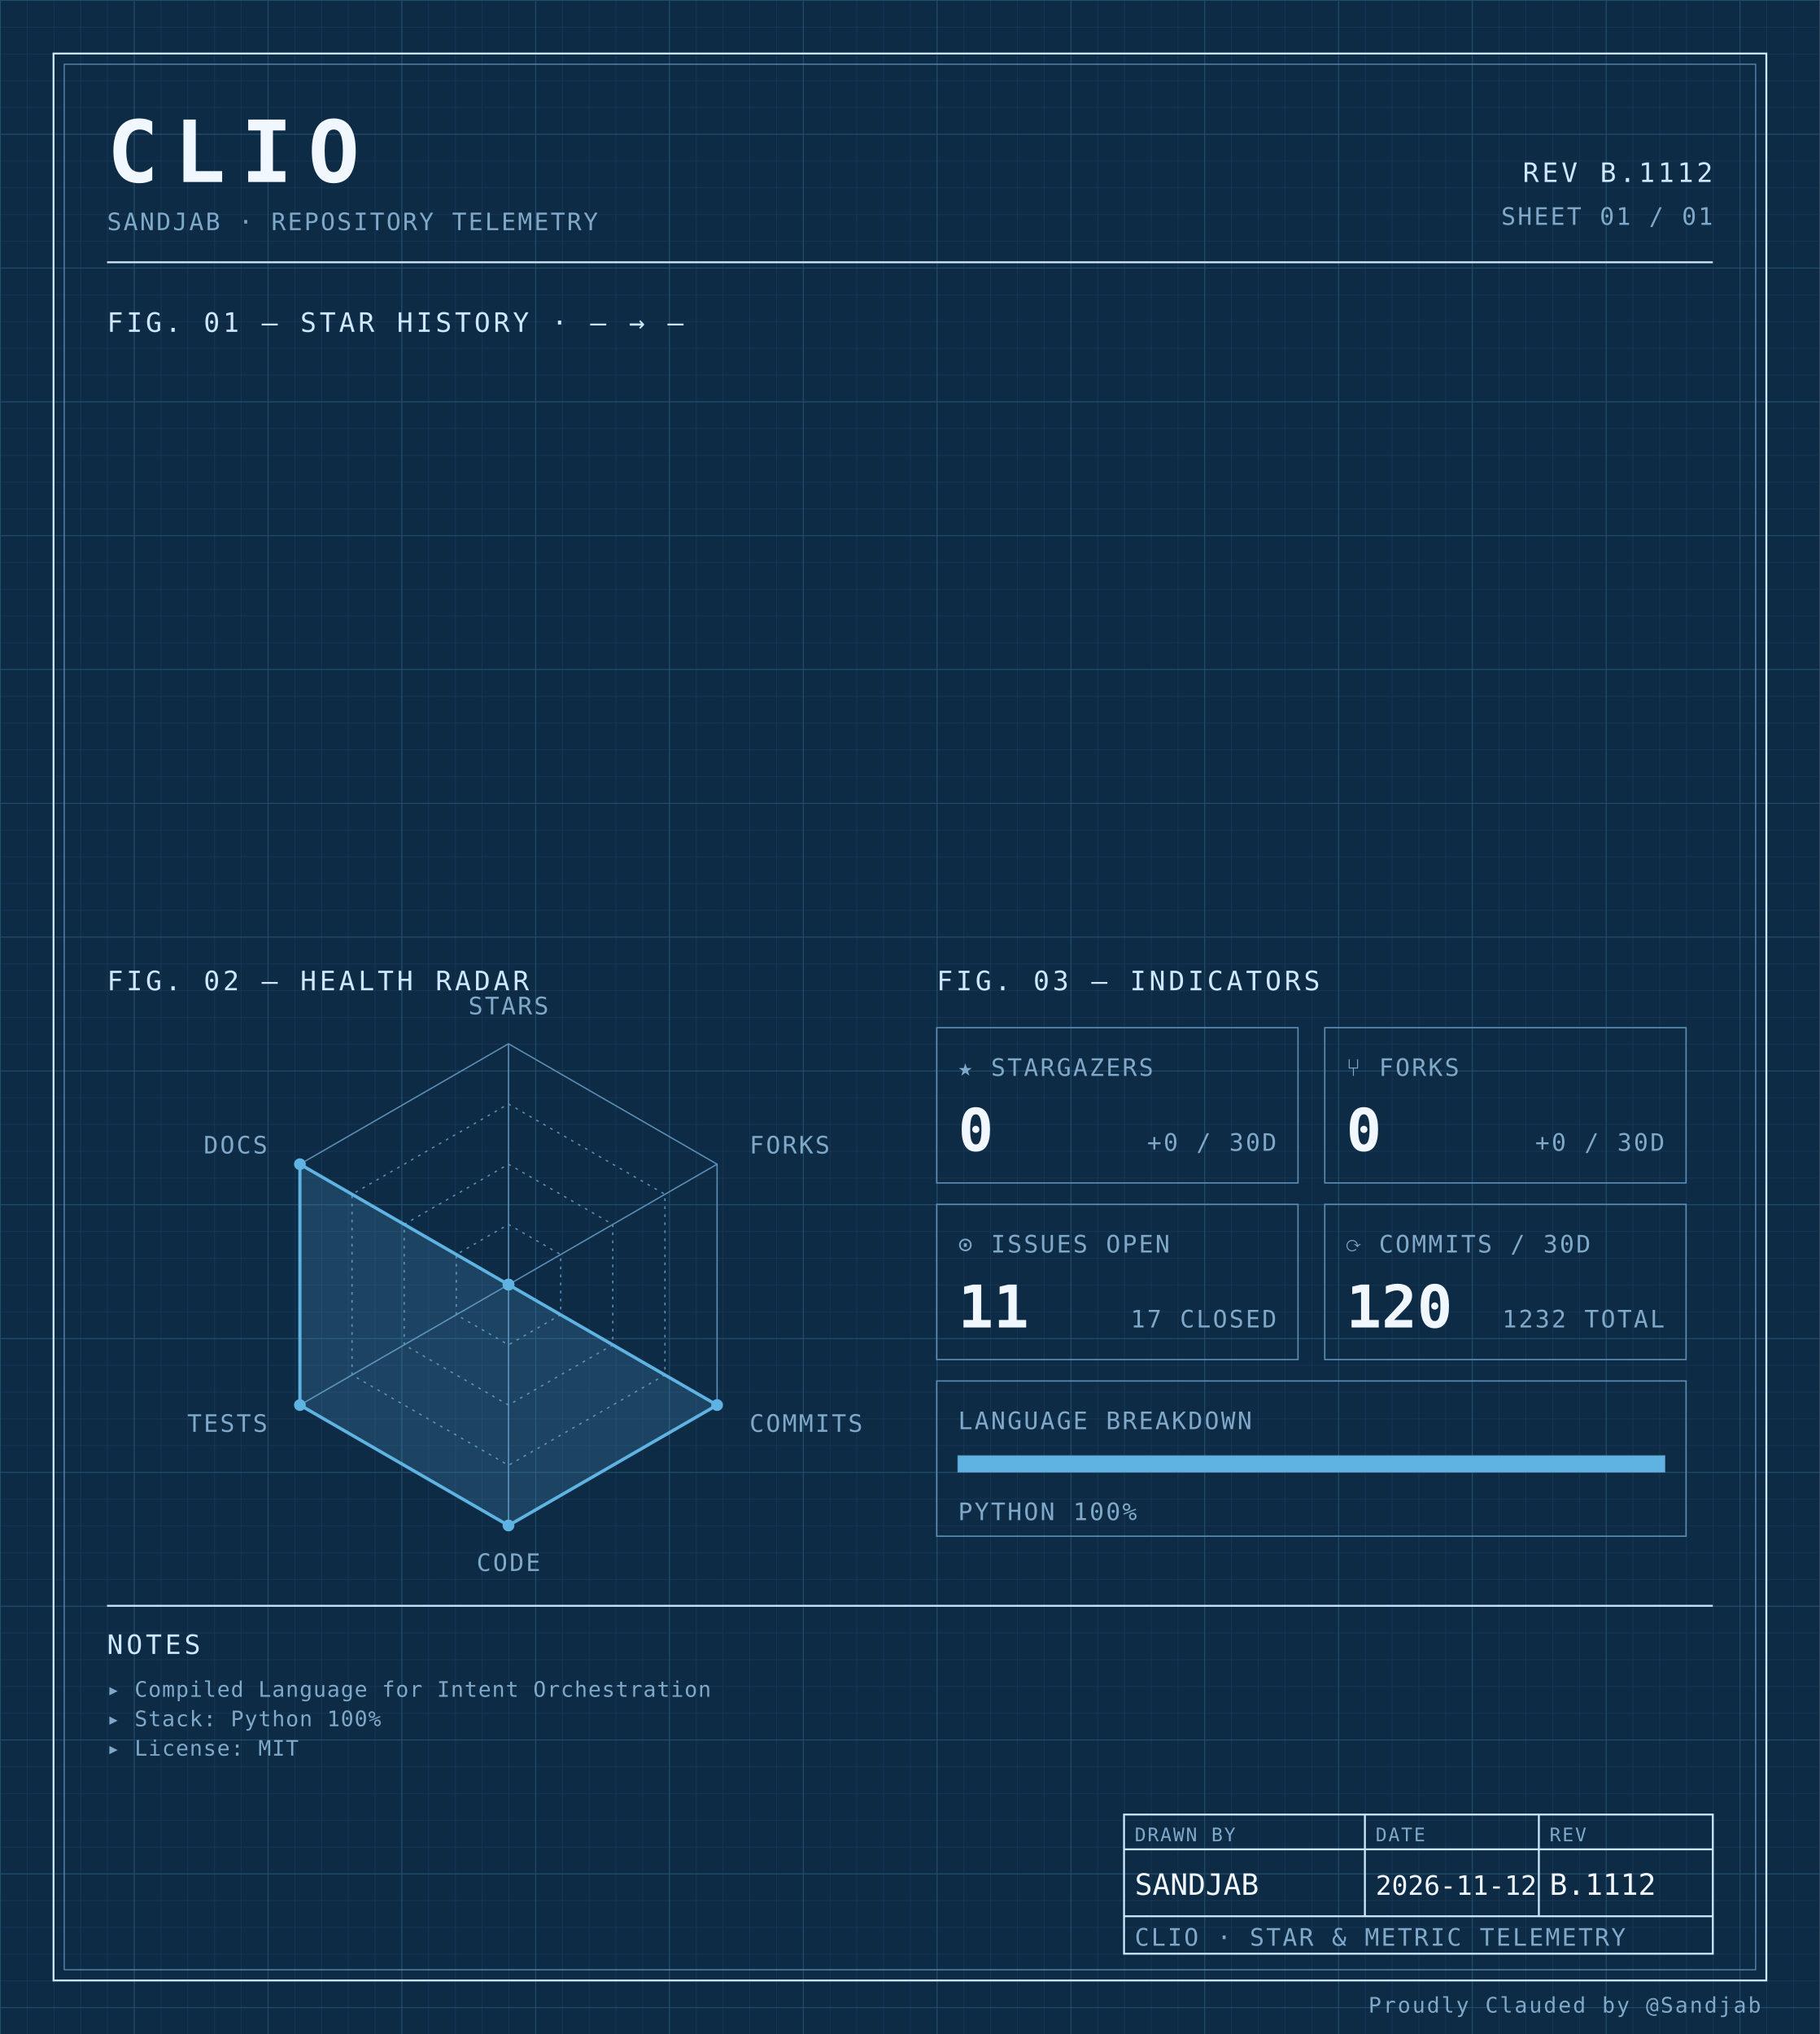
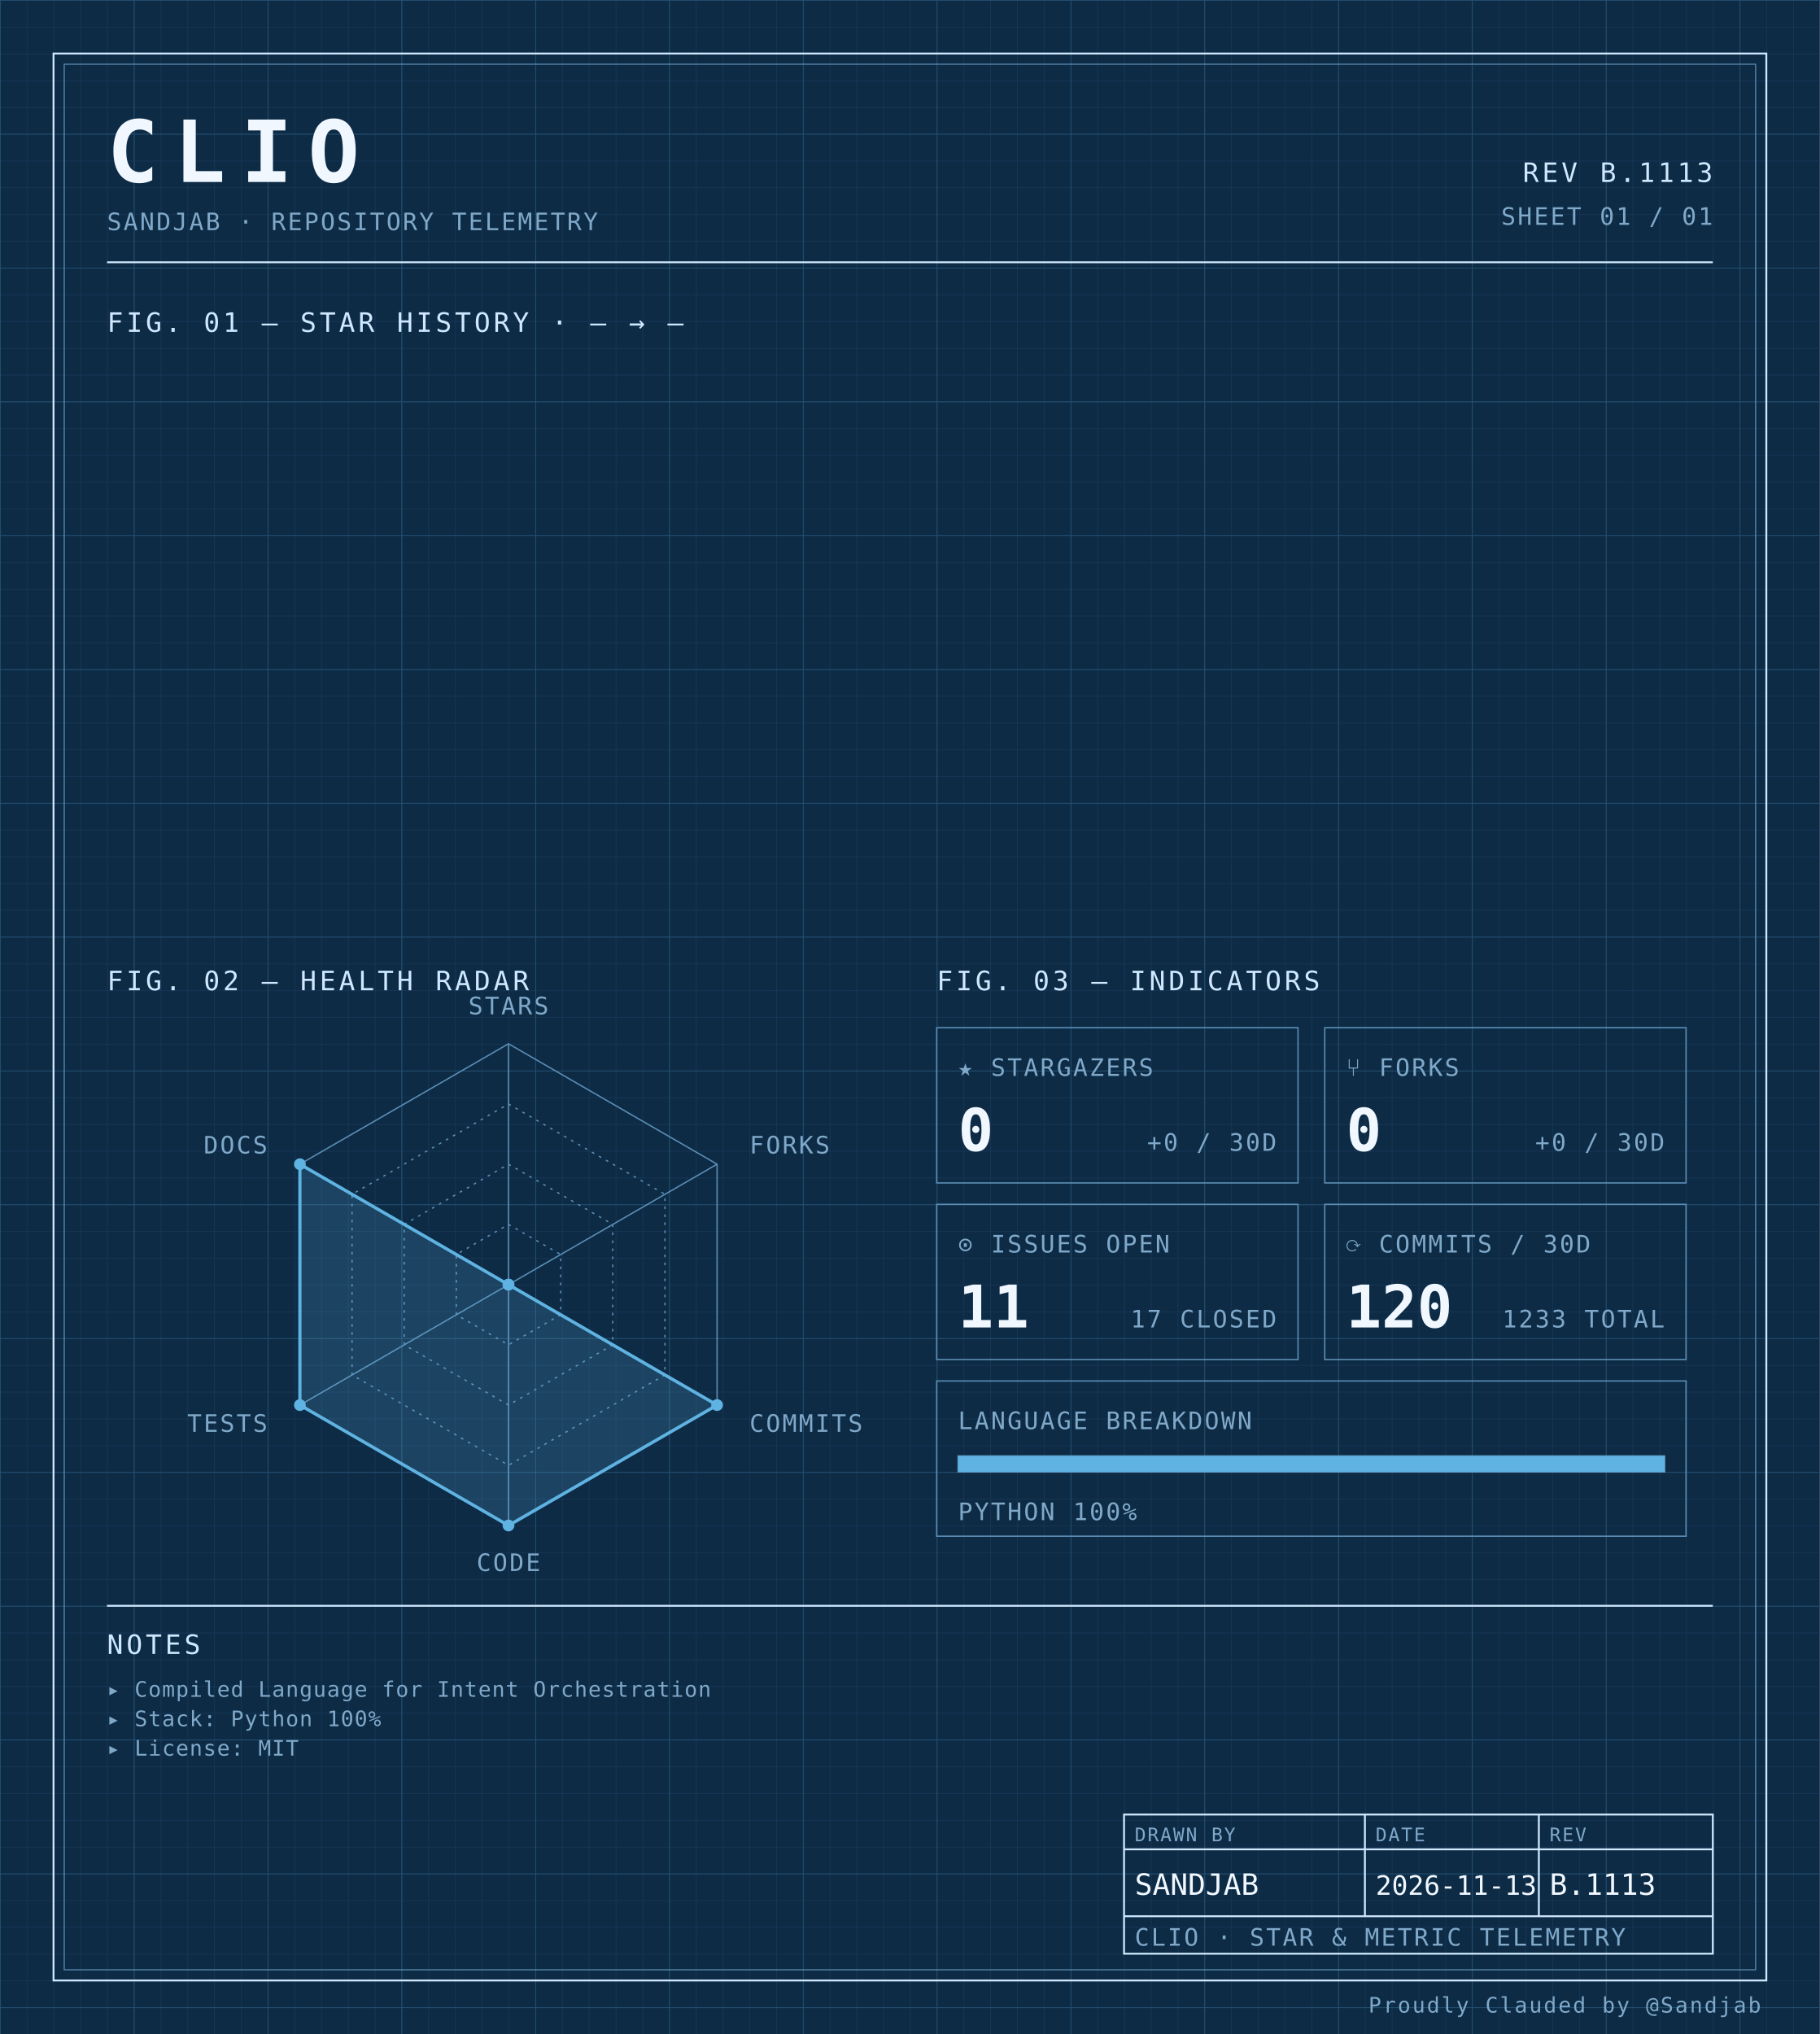
<svg xmlns="http://www.w3.org/2000/svg" width="100%" viewBox="0 0 680 760" role="img">
  <defs>
    <pattern id="grid-fine" width="10" height="10" patternUnits="userSpaceOnUse">
      <path d="M10 0H0V10" fill="none" stroke="#1a3a5c" stroke-width="0.4" />
    </pattern>
    <pattern id="grid-major" width="50" height="50" patternUnits="userSpaceOnUse">
      <path d="M50 0H0V50" fill="none" stroke="#245273" stroke-width="0.5" />
    </pattern>
  </defs>
  <rect x="0" y="0" width="680" height="760" fill="#0d2b45" />
  <rect x="0" y="0" width="680" height="760" fill="url(#grid-fine)" />
  <rect x="0" y="0" width="680" height="760" fill="url(#grid-major)" />
  <rect x="20" y="20" width="640" height="720" fill="none" stroke="#cfe8ff" stroke-width="0.7" />
  <rect x="24" y="24" width="632" height="712" fill="none" stroke="#5b8db5" stroke-width="0.4" />
  <text x="40" y="68" font-family="ui-monospace, 'SF Mono', 'JetBrains Mono', 'Cascadia Code', Consolas, monospace" font-size="32" font-weight="700" fill="#f0f7ff" text-anchor="start" letter-spacing="0.18em">CLIO</text>
  <text x="40" y="86" font-family="ui-monospace, 'SF Mono', 'JetBrains Mono', 'Cascadia Code', Consolas, monospace" font-size="9" font-weight="400" fill="#7fa8c9" text-anchor="start" letter-spacing="0.08em">SANDJAB · REPOSITORY TELEMETRY</text>
-   <text x="640" y="68" font-family="ui-monospace, 'SF Mono', 'JetBrains Mono', 'Cascadia Code', Consolas, monospace" font-size="10" font-weight="400" fill="#cfe8ff" text-anchor="end" letter-spacing="0.12em">REV B.1112</text>
+   <text x="640" y="68" font-family="ui-monospace, 'SF Mono', 'JetBrains Mono', 'Cascadia Code', Consolas, monospace" font-size="10" font-weight="400" fill="#cfe8ff" text-anchor="end" letter-spacing="0.12em">REV B.1113</text>
  <text x="640" y="84" font-family="ui-monospace, 'SF Mono', 'JetBrains Mono', 'Cascadia Code', Consolas, monospace" font-size="9" font-weight="400" fill="#7fa8c9" text-anchor="end" letter-spacing="0.08em">SHEET 01 / 01</text>
  <line x1="40" y1="98" x2="640" y2="98" stroke="#cfe8ff" stroke-width="0.7" />
  <text x="40" y="124" font-family="ui-monospace, 'SF Mono', 'JetBrains Mono', 'Cascadia Code', Consolas, monospace" font-size="10" font-weight="400" fill="#cfe8ff" text-anchor="start" letter-spacing="0.12em">FIG. 01 — STAR HISTORY · — → —</text>
  <text x="40" y="370" font-family="ui-monospace, 'SF Mono', 'JetBrains Mono', 'Cascadia Code', Consolas, monospace" font-size="10" font-weight="400" fill="#cfe8ff" text-anchor="start" letter-spacing="0.12em">FIG. 02 — HEALTH RADAR</text>
  <g transform="translate(190 480)">
    <polygon points="0.00,-90.00 77.94,-45.00 77.94,45.00 0.00,90.00 -77.94,45.00 -77.94,-45.00" fill="none" stroke="#5b8db5" stroke-width="0.5" />
    <polygon points="0.00,-67.50 58.46,-33.75 58.46,33.75 0.00,67.50 -58.46,33.75 -58.46,-33.75" fill="none" stroke="#5b8db5" stroke-width="0.5" stroke-dasharray="1,2" />
    <polygon points="0.00,-45.00 38.97,-22.50 38.97,22.50 0.00,45.00 -38.97,22.50 -38.97,-22.50" fill="none" stroke="#5b8db5" stroke-width="0.5" stroke-dasharray="1,2" />
    <polygon points="0.00,-22.50 19.49,-11.25 19.49,11.25 0.00,22.50 -19.49,11.25 -19.49,-11.25" fill="none" stroke="#5b8db5" stroke-width="0.5" stroke-dasharray="1,2" />
    <line x1="0" y1="0" x2="0.00" y2="-90.00" stroke="#5b8db5" stroke-width="0.5" />
    <line x1="0" y1="0" x2="77.94" y2="-45.00" stroke="#5b8db5" stroke-width="0.5" />
    <line x1="0" y1="0" x2="77.94" y2="45.00" stroke="#5b8db5" stroke-width="0.5" />
    <line x1="0" y1="0" x2="0.00" y2="90.00" stroke="#5b8db5" stroke-width="0.5" />
    <line x1="0" y1="0" x2="-77.94" y2="45.00" stroke="#5b8db5" stroke-width="0.5" />
    <line x1="0" y1="0" x2="-77.94" y2="-45.00" stroke="#5b8db5" stroke-width="0.5" />
    <polygon points="0.00,0.00 0.00,0.00 77.94,45.00 0.00,90.00 -77.94,45.00 -77.94,-45.00" fill="#5fb3e2" fill-opacity="0.18" stroke="#5fb3e2" stroke-width="1.2" />
    <circle cx="0.00" cy="0.00" r="2.2" fill="#5fb3e2" />
    <circle cx="0.00" cy="0.00" r="2.2" fill="#5fb3e2" />
    <circle cx="77.94" cy="45.00" r="2.2" fill="#5fb3e2" />
    <circle cx="0.00" cy="90.00" r="2.2" fill="#5fb3e2" />
    <circle cx="-77.94" cy="45.00" r="2.2" fill="#5fb3e2" />
    <circle cx="-77.94" cy="-45.00" r="2.2" fill="#5fb3e2" />
    <text x="6.3681633555662356e-15" y="-101" font-family="ui-monospace, 'SF Mono', 'JetBrains Mono', 'Cascadia Code', Consolas, monospace" font-size="9" font-weight="400" fill="#7fa8c9" text-anchor="middle" letter-spacing="0.08em">STARS</text>
    <text x="90.067" y="-49" font-family="ui-monospace, 'SF Mono', 'JetBrains Mono', 'Cascadia Code', Consolas, monospace" font-size="9" font-weight="400" fill="#7fa8c9" text-anchor="start" letter-spacing="0.08em">FORKS</text>
    <text x="90.067" y="55" font-family="ui-monospace, 'SF Mono', 'JetBrains Mono', 'Cascadia Code', Consolas, monospace" font-size="9" font-weight="400" fill="#7fa8c9" text-anchor="start" letter-spacing="0.08em">COMMITS</text>
    <text x="6.3681633555662356e-15" y="107" font-family="ui-monospace, 'SF Mono', 'JetBrains Mono', 'Cascadia Code', Consolas, monospace" font-size="9" font-weight="400" fill="#7fa8c9" text-anchor="middle" letter-spacing="0.08em">CODE</text>
    <text x="-90.067" y="55" font-family="ui-monospace, 'SF Mono', 'JetBrains Mono', 'Cascadia Code', Consolas, monospace" font-size="9" font-weight="400" fill="#7fa8c9" text-anchor="end" letter-spacing="0.08em">TESTS</text>
    <text x="-90.067" y="-49" font-family="ui-monospace, 'SF Mono', 'JetBrains Mono', 'Cascadia Code', Consolas, monospace" font-size="9" font-weight="400" fill="#7fa8c9" text-anchor="end" letter-spacing="0.08em">DOCS</text>
  </g>
  <text x="350" y="370" font-family="ui-monospace, 'SF Mono', 'JetBrains Mono', 'Cascadia Code', Consolas, monospace" font-size="10" font-weight="400" fill="#cfe8ff" text-anchor="start" letter-spacing="0.12em">FIG. 03 — INDICATORS</text>
  <rect x="350" y="384" width="135" height="58" fill="none" stroke="#5b8db5" stroke-width="0.5" />
  <text x="358" y="402" font-family="ui-monospace, 'SF Mono', 'JetBrains Mono', 'Cascadia Code', Consolas, monospace" font-size="9" font-weight="400" fill="#7fa8c9" text-anchor="start" letter-spacing="0.08em">★ STARGAZERS</text>
  <text x="358" y="430" font-family="ui-monospace, 'SF Mono', 'JetBrains Mono', 'Cascadia Code', Consolas, monospace" font-size="22" font-weight="700" fill="#f0f7ff" text-anchor="start" letter-spacing="normal">0</text>
  <text x="477" y="430" font-family="ui-monospace, 'SF Mono', 'JetBrains Mono', 'Cascadia Code', Consolas, monospace" font-size="9" font-weight="400" fill="#7fa8c9" text-anchor="end" letter-spacing="0.08em">+0 / 30D</text>
  <rect x="495" y="384" width="135" height="58" fill="none" stroke="#5b8db5" stroke-width="0.5" />
  <text x="503" y="402" font-family="ui-monospace, 'SF Mono', 'JetBrains Mono', 'Cascadia Code', Consolas, monospace" font-size="9" font-weight="400" fill="#7fa8c9" text-anchor="start" letter-spacing="0.08em">⑂ FORKS</text>
  <text x="503" y="430" font-family="ui-monospace, 'SF Mono', 'JetBrains Mono', 'Cascadia Code', Consolas, monospace" font-size="22" font-weight="700" fill="#f0f7ff" text-anchor="start" letter-spacing="normal">0</text>
  <text x="622" y="430" font-family="ui-monospace, 'SF Mono', 'JetBrains Mono', 'Cascadia Code', Consolas, monospace" font-size="9" font-weight="400" fill="#7fa8c9" text-anchor="end" letter-spacing="0.08em">+0 / 30D</text>
  <rect x="350" y="450" width="135" height="58" fill="none" stroke="#5b8db5" stroke-width="0.5" />
  <text x="358" y="468" font-family="ui-monospace, 'SF Mono', 'JetBrains Mono', 'Cascadia Code', Consolas, monospace" font-size="9" font-weight="400" fill="#7fa8c9" text-anchor="start" letter-spacing="0.08em">⊙ ISSUES OPEN</text>
  <text x="358" y="496" font-family="ui-monospace, 'SF Mono', 'JetBrains Mono', 'Cascadia Code', Consolas, monospace" font-size="22" font-weight="700" fill="#f0f7ff" text-anchor="start" letter-spacing="normal">11</text>
  <text x="477" y="496" font-family="ui-monospace, 'SF Mono', 'JetBrains Mono', 'Cascadia Code', Consolas, monospace" font-size="9" font-weight="400" fill="#7fa8c9" text-anchor="end" letter-spacing="0.08em">17 CLOSED</text>
  <rect x="495" y="450" width="135" height="58" fill="none" stroke="#5b8db5" stroke-width="0.5" />
  <text x="503" y="468" font-family="ui-monospace, 'SF Mono', 'JetBrains Mono', 'Cascadia Code', Consolas, monospace" font-size="9" font-weight="400" fill="#7fa8c9" text-anchor="start" letter-spacing="0.08em">⟳ COMMITS / 30D</text>
  <text x="503" y="496" font-family="ui-monospace, 'SF Mono', 'JetBrains Mono', 'Cascadia Code', Consolas, monospace" font-size="22" font-weight="700" fill="#f0f7ff" text-anchor="start" letter-spacing="normal">120</text>
-   <text x="622" y="496" font-family="ui-monospace, 'SF Mono', 'JetBrains Mono', 'Cascadia Code', Consolas, monospace" font-size="9" font-weight="400" fill="#7fa8c9" text-anchor="end" letter-spacing="0.08em">1232 TOTAL</text>
+   <text x="622" y="496" font-family="ui-monospace, 'SF Mono', 'JetBrains Mono', 'Cascadia Code', Consolas, monospace" font-size="9" font-weight="400" fill="#7fa8c9" text-anchor="end" letter-spacing="0.08em">1233 TOTAL</text>
  <rect x="350" y="516" width="280" height="58" fill="none" stroke="#5b8db5" stroke-width="0.5" />
  <text x="358" y="534" font-family="ui-monospace, 'SF Mono', 'JetBrains Mono', 'Cascadia Code', Consolas, monospace" font-size="9" font-weight="400" fill="#7fa8c9" text-anchor="start" letter-spacing="0.08em">LANGUAGE BREAKDOWN</text>
  <rect x="358" y="544" width="264" height="6" fill="none" stroke="#5b8db5" stroke-width="0.5" />
  <rect x="358" y="544" width="264.00" height="6" fill="#5fb3e2" />
  <text x="358" y="568" font-family="ui-monospace, 'SF Mono', 'JetBrains Mono', 'Cascadia Code', Consolas, monospace" font-size="9" font-weight="400" fill="#7fa8c9" text-anchor="start" letter-spacing="0.08em">PYTHON 100%</text>
  <line x1="40" y1="600" x2="640" y2="600" stroke="#cfe8ff" stroke-width="0.7" />
  <text x="40" y="618" font-family="ui-monospace, 'SF Mono', 'JetBrains Mono', 'Cascadia Code', Consolas, monospace" font-size="10" font-weight="400" fill="#cfe8ff" text-anchor="start" letter-spacing="0.12em">NOTES</text>
  <text x="40" y="634" font-family="ui-monospace, 'SF Mono', 'JetBrains Mono', 'Cascadia Code', Consolas, monospace" font-size="8" font-weight="400" fill="#7fa8c9" text-anchor="start" letter-spacing="0.04em">▸ Compiled Language for Intent Orchestration</text>
  <text x="40" y="645" font-family="ui-monospace, 'SF Mono', 'JetBrains Mono', 'Cascadia Code', Consolas, monospace" font-size="8" font-weight="400" fill="#7fa8c9" text-anchor="start" letter-spacing="0.04em">▸ Stack: Python 100%</text>
  <text x="40" y="656" font-family="ui-monospace, 'SF Mono', 'JetBrains Mono', 'Cascadia Code', Consolas, monospace" font-size="8" font-weight="400" fill="#7fa8c9" text-anchor="start" letter-spacing="0.04em">▸ License: MIT</text>
  <rect x="420" y="678" width="220" height="52" fill="none" stroke="#cfe8ff" stroke-width="0.7" />
  <line x1="420" y1="691" x2="640" y2="691" stroke="#cfe8ff" stroke-width="0.7" />
  <line x1="420" y1="716" x2="640" y2="716" stroke="#cfe8ff" stroke-width="0.7" />
  <line x1="510" y1="678" x2="510" y2="716" stroke="#cfe8ff" stroke-width="0.7" />
  <line x1="575" y1="678" x2="575" y2="716" stroke="#cfe8ff" stroke-width="0.7" />
  <text x="424" y="688" font-family="ui-monospace, 'SF Mono', 'JetBrains Mono', 'Cascadia Code', Consolas, monospace" font-size="7" font-weight="400" fill="#7fa8c9" text-anchor="start" letter-spacing="0.08em">DRAWN BY</text>
  <text x="514" y="688" font-family="ui-monospace, 'SF Mono', 'JetBrains Mono', 'Cascadia Code', Consolas, monospace" font-size="7" font-weight="400" fill="#7fa8c9" text-anchor="start" letter-spacing="0.08em">DATE</text>
  <text x="579" y="688" font-family="ui-monospace, 'SF Mono', 'JetBrains Mono', 'Cascadia Code', Consolas, monospace" font-size="7" font-weight="400" fill="#7fa8c9" text-anchor="start" letter-spacing="0.08em">REV</text>
  <text x="424" y="708" font-family="ui-monospace, 'SF Mono', 'JetBrains Mono', 'Cascadia Code', Consolas, monospace" font-size="11" font-weight="400" fill="#f0f7ff" text-anchor="start" letter-spacing="normal">SANDJAB</text>
-   <text x="514" y="708" font-family="ui-monospace, 'SF Mono', 'JetBrains Mono', 'Cascadia Code', Consolas, monospace" font-size="10" font-weight="400" fill="#f0f7ff" text-anchor="start" letter-spacing="normal">2026-11-12</text>
-   <text x="579" y="708" font-family="ui-monospace, 'SF Mono', 'JetBrains Mono', 'Cascadia Code', Consolas, monospace" font-size="11" font-weight="400" fill="#f0f7ff" text-anchor="start" letter-spacing="normal">B.1112</text>
+   <text x="514" y="708" font-family="ui-monospace, 'SF Mono', 'JetBrains Mono', 'Cascadia Code', Consolas, monospace" font-size="10" font-weight="400" fill="#f0f7ff" text-anchor="start" letter-spacing="normal">2026-11-13</text>
+   <text x="579" y="708" font-family="ui-monospace, 'SF Mono', 'JetBrains Mono', 'Cascadia Code', Consolas, monospace" font-size="11" font-weight="400" fill="#f0f7ff" text-anchor="start" letter-spacing="normal">B.1113</text>
  <text x="424" y="727" font-family="ui-monospace, 'SF Mono', 'JetBrains Mono', 'Cascadia Code', Consolas, monospace" font-size="9" font-weight="400" fill="#7fa8c9" text-anchor="start" letter-spacing="0.08em">CLIO · STAR &amp; METRIC TELEMETRY</text>
  <text x="658" y="752" font-family="ui-monospace, 'SF Mono', 'JetBrains Mono', 'Cascadia Code', Consolas, monospace" font-size="8" font-weight="400" fill="#7fa8c9" text-anchor="end" letter-spacing="0.08em">Proudly Clauded by @Sandjab</text>
</svg>
